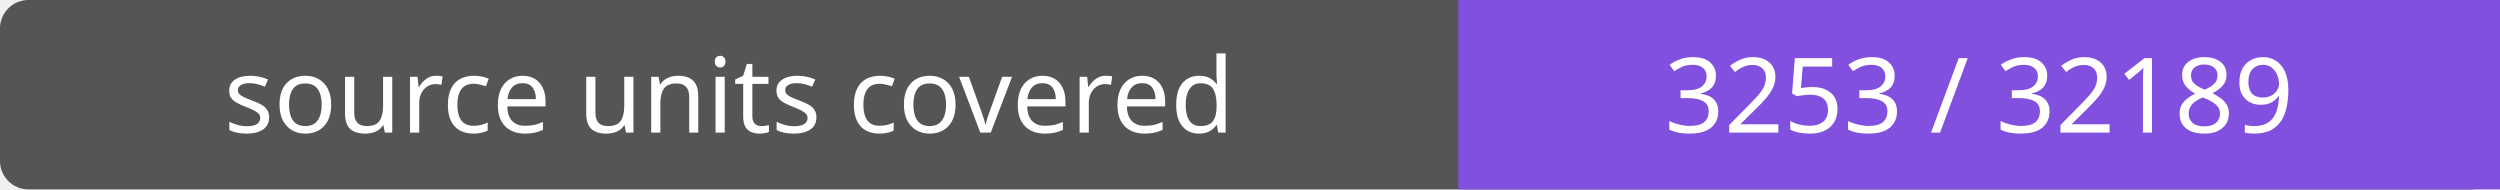
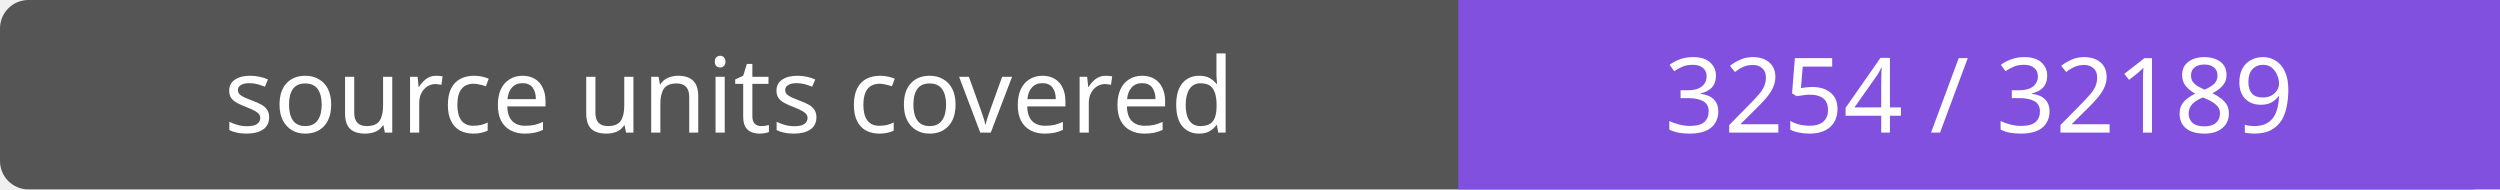
- <svg xmlns="http://www.w3.org/2000/svg" width="264" height="20" role="img" aria-label="source units covered: 3253 / 32189">
+ <svg xmlns="http://www.w3.org/2000/svg" width="264" height="20" role="img" aria-label="source units covered: 3254 / 32189">
  <rect width="264" height="20" rx="3" fill="#555" />
  <path fill="#8250df" d="M154 0h110v20H154z" />
  <g fill="#fff" text-anchor="middle" font-family="Verdana,sans-serif" font-size="11">
    <text x="77.0" y="14">source units covered</text>
-     <text x="209.0" y="14">3253 / 32189</text>
+     <text x="209.0" y="14">3254 / 32189</text>
  </g>
</svg>
